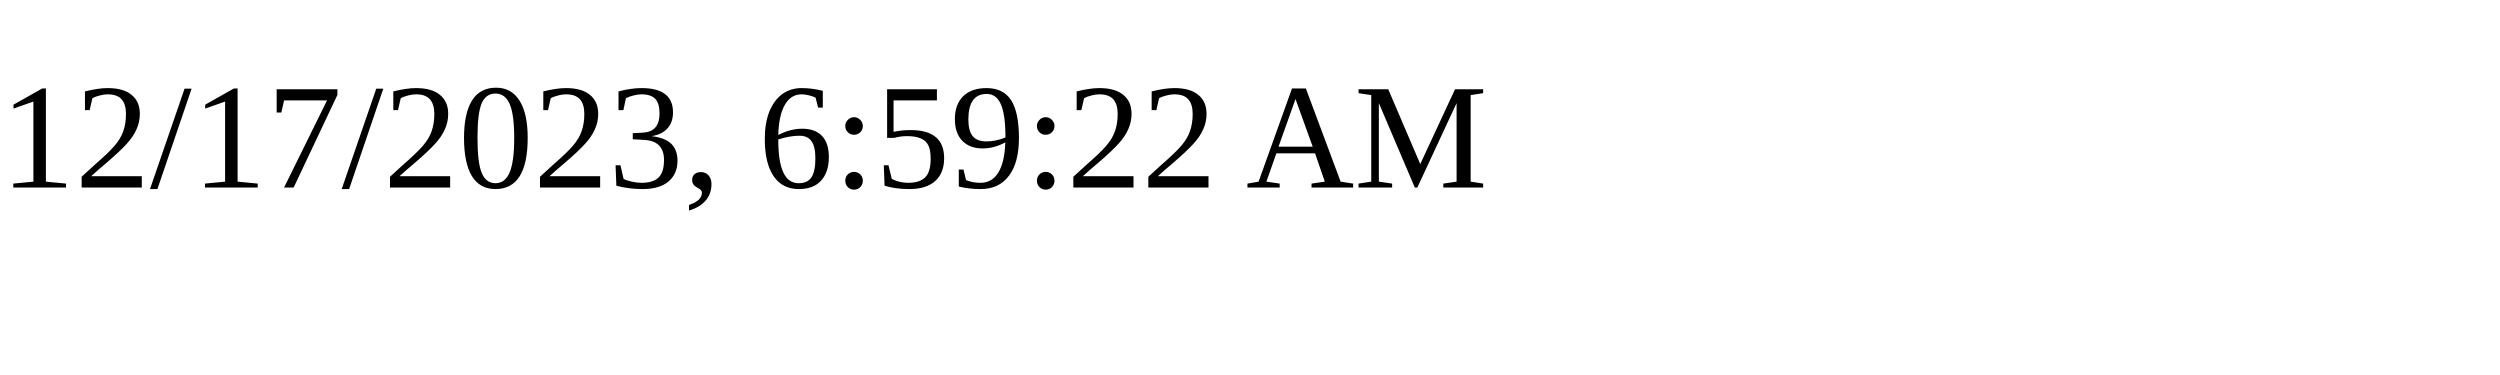
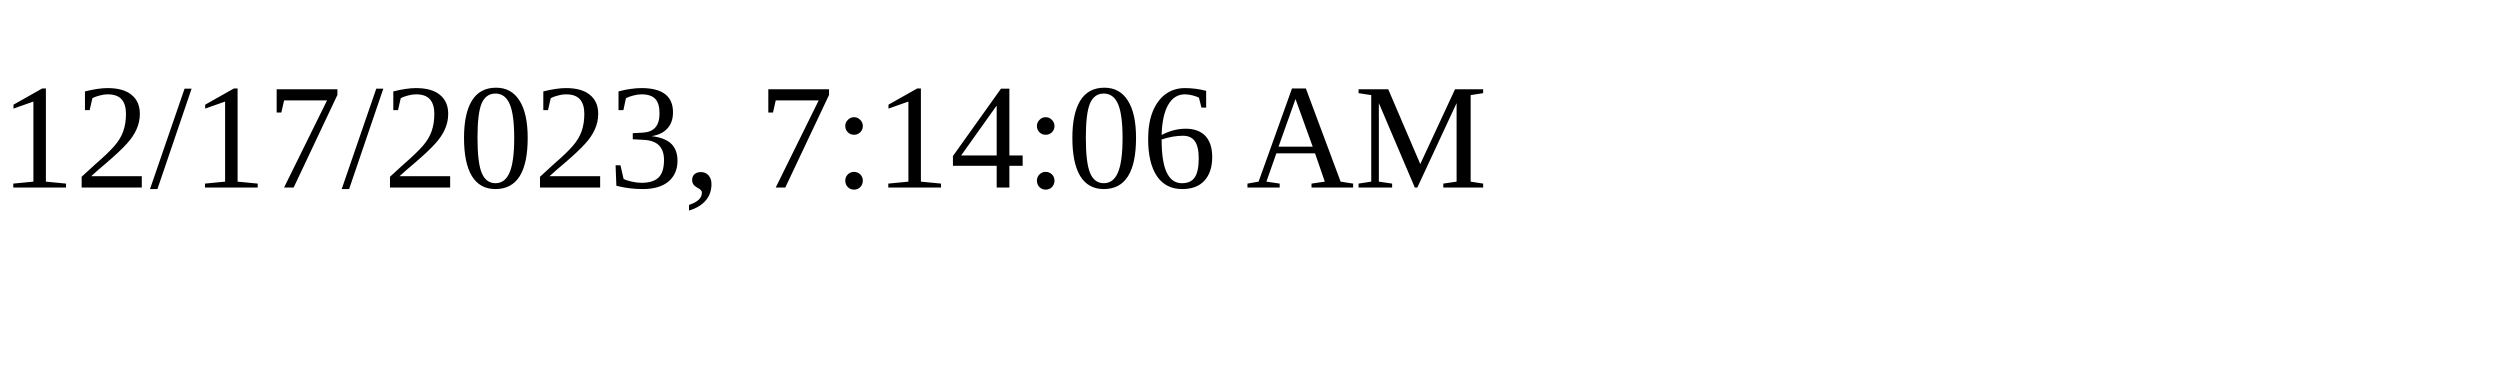
<svg xmlns="http://www.w3.org/2000/svg" height="30" width="200">
-   <text x="0" y="15">12/17/2023, 6:59:22 AM</text>
+   <text x="0" y="15">12/17/2023, 7:14:06 AM</text>
</svg>
